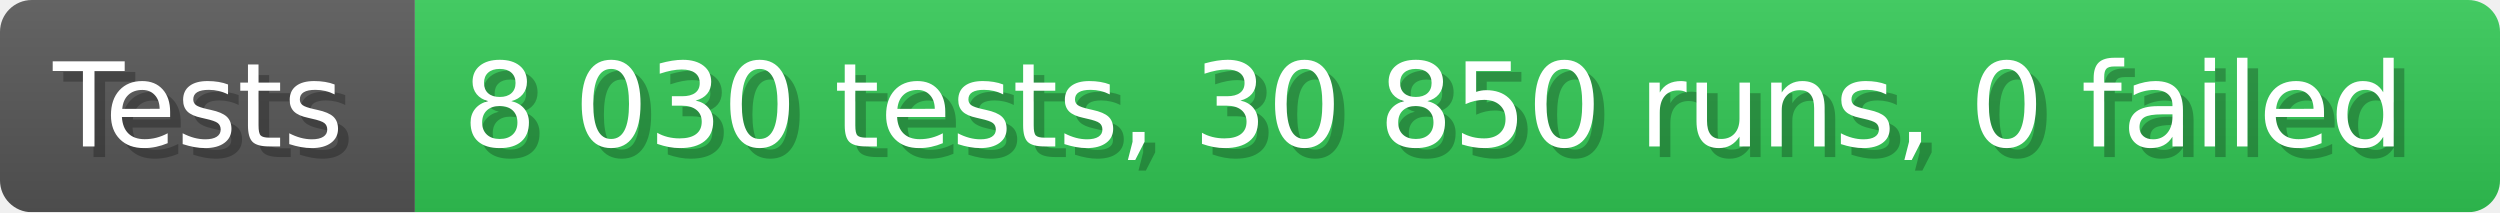
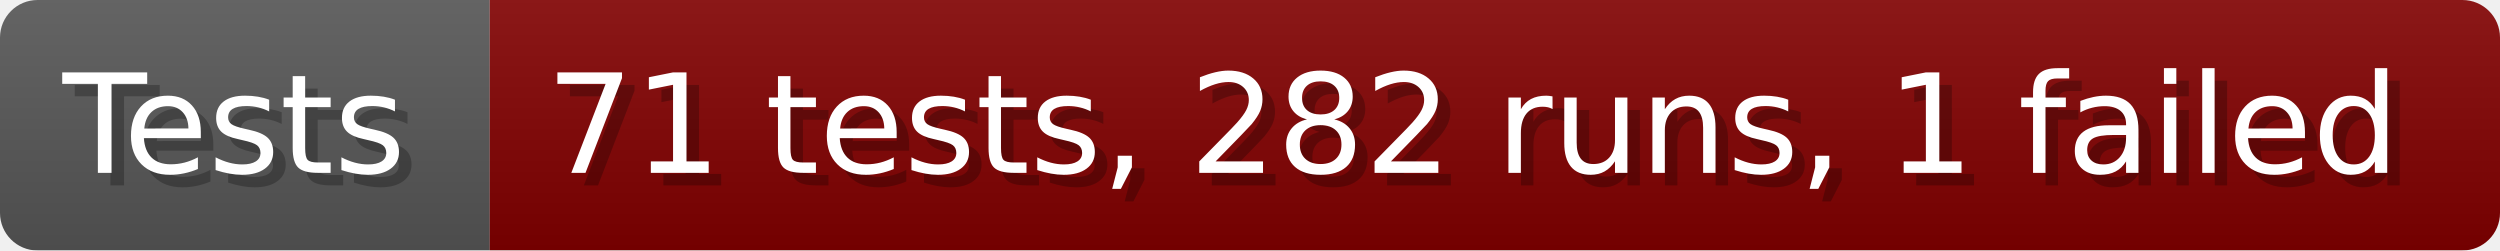
- <svg xmlns="http://www.w3.org/2000/svg" width="235.6" height="20" viewBox="0 0 2356 200" role="img" aria-label="Tests: 8 030 tests, 30 850 runs, 0 failed">
+ <svg xmlns="http://www.w3.org/2000/svg" width="199.6" height="20" viewBox="0 0 1996 200" role="img" aria-label="Tests: 71 tests, 282 runs, 1 failed">
  <linearGradient id="a" x2="0" y2="100%">
    <stop offset="0" stop-opacity=".1" stop-color="#EEE" />
    <stop offset="1" stop-opacity=".1" />
  </linearGradient>
  <mask id="m">
-     <rect width="2356" height="200" rx="30" fill="#FFF" />
+     <rect width="1996" height="200" rx="30" fill="#FFF" />
  </mask>
  <g mask="url(#m)">
    <rect width="391" height="200" fill="#555" />
-     <rect width="1965" height="200" fill="#31c653" x="391" />
-     <rect width="2356" height="200" fill="url(#a)" />
+     <rect width="1605" height="200" fill="#800000" x="391" />
+     <rect width="1996" height="200" fill="url(#a)" />
  </g>
  <g aria-hidden="true" fill="#fff" text-anchor="start" font-family="Verdana,DejaVu Sans,sans-serif" font-size="110">
    <text x="60" y="148" textLength="291" fill="#000" opacity="0.25">Tests</text>
    <text x="50" y="138" textLength="291">Tests</text>
-     <text x="446" y="148" textLength="1865" fill="#000" opacity="0.25">8 030 tests, 30 850 runs, 0 failed</text>
-     <text x="436" y="138" textLength="1865">8 030 tests, 30 850 runs, 0 failed</text>
+     <text x="446" y="148" textLength="1505" fill="#000" opacity="0.25">71 tests, 282 runs, 1 failed</text>
+     <text x="436" y="138" textLength="1505">71 tests, 282 runs, 1 failed</text>
  </g>
</svg>
